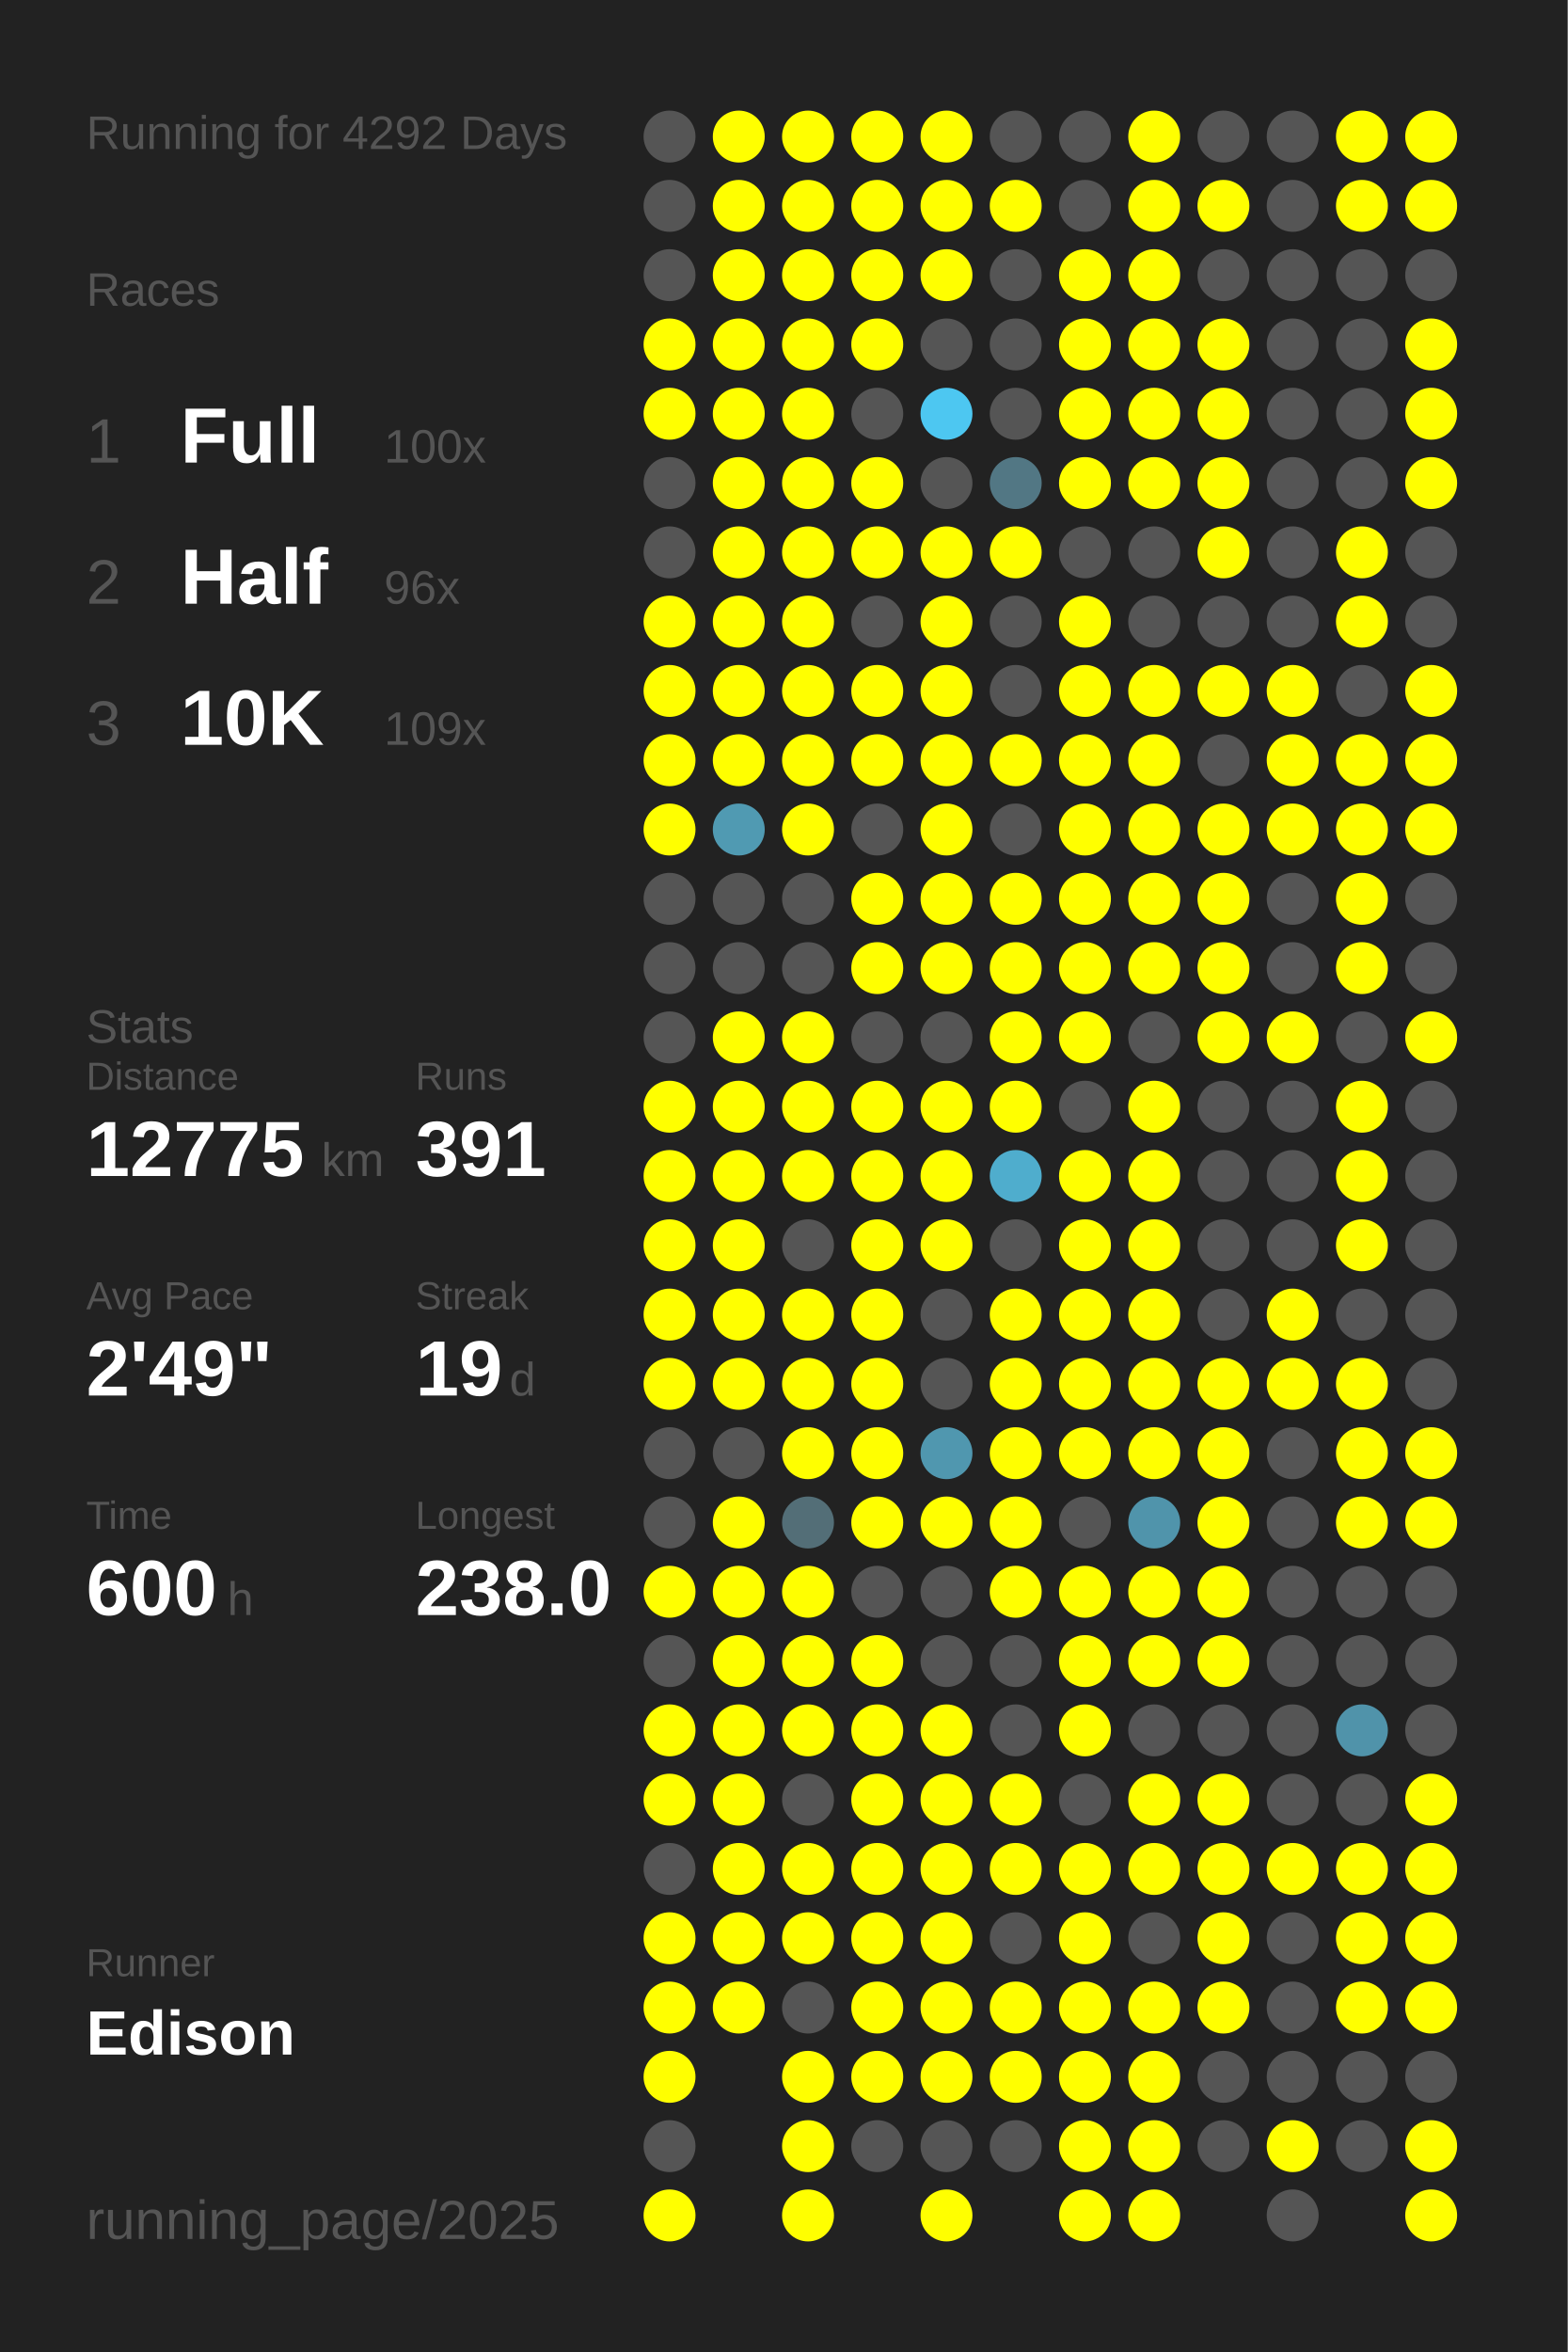
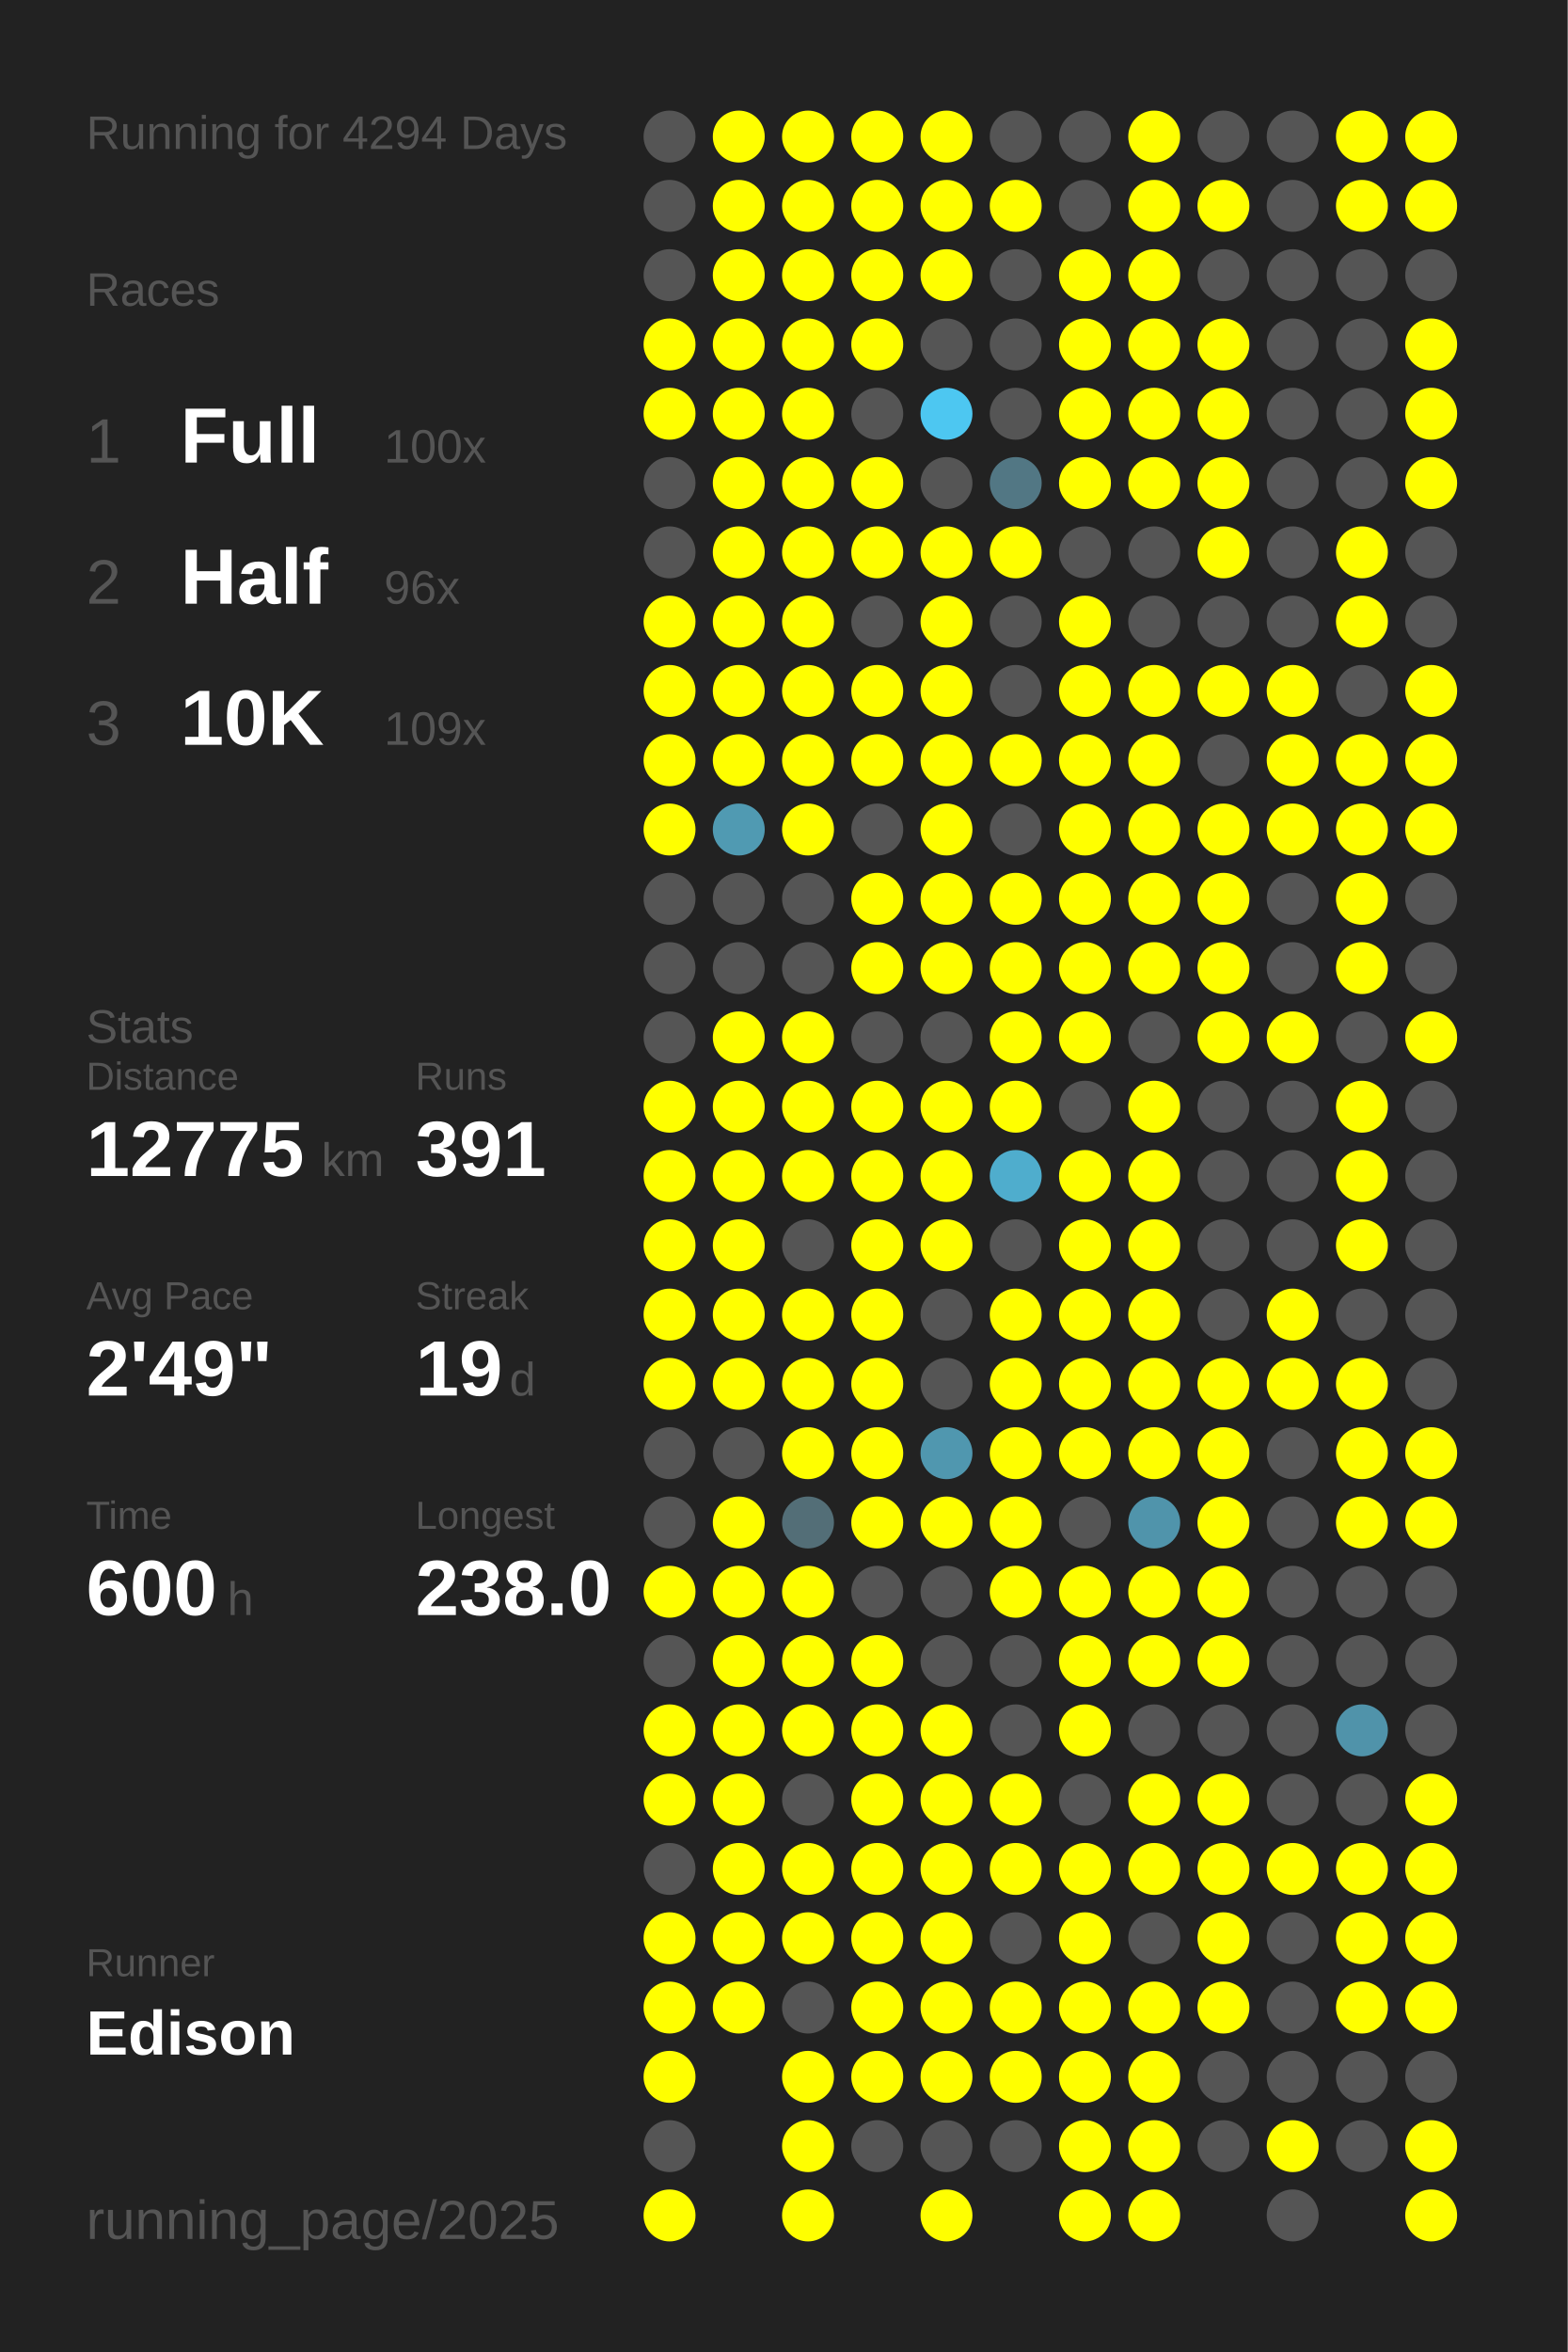
<svg xmlns="http://www.w3.org/2000/svg" baseProfile="full" height="300mm" version="1.1" viewBox="0,0,200,300" width="200mm">
  <defs />
  <rect fill="#222222" height="300" width="200" x="0" y="0" />
-   <text fill="#555555" style="font-size:6px; font-family:Arial;" x="11" y="19">Running for 4292 Days</text>
+   <text fill="#555555" style="font-size:6px; font-family:Arial;" x="11" y="19">Running for 4294 Days</text>
  <text fill="#555555" style="font-size:6px; font-family:Arial;" x="11" y="39">Races</text>
  <text fill="#555555" style="font-size:8px; font-family:Arial;" x="11" y="59">1</text>
  <text fill="#FFFFFF" style="font-size:10px; font-family:Arial; font-weight:bold;" x="23" y="59">Full</text>
  <text fill="#555555" style="font-size:6px; font-family:Arial;" x="49" y="59">100x</text>
  <text fill="#555555" style="font-size:8px; font-family:Arial;" x="11" y="77">2</text>
  <text fill="#FFFFFF" style="font-size:10px; font-family:Arial; font-weight:bold;" x="23" y="77">Half</text>
  <text fill="#555555" style="font-size:6px; font-family:Arial;" x="49" y="77">96x</text>
  <text fill="#555555" style="font-size:8px; font-family:Arial;" x="11" y="95">3</text>
  <text fill="#FFFFFF" style="font-size:10px; font-family:Arial; font-weight:bold;" x="23" y="95">10K</text>
  <text fill="#555555" style="font-size:6px; font-family:Arial;" x="49" y="95">109x</text>
  <text fill="#555555" style="font-size:6px; font-family:Arial;" x="11" y="133">Stats</text>
  <text fill="#555555" style="font-size:5px; font-family:Arial;" x="11" y="139">Distance</text>
  <text fill="#FFFFFF" style="font-size:10px; font-family:Arial; font-weight:bold;" x="11" y="150">12775</text>
  <text fill="#555555" style="font-size:6px; font-family:Arial;" x="41" y="150">km</text>
  <text fill="#555555" style="font-size:5px; font-family:Arial;" x="53" y="139">Runs</text>
  <text fill="#FFFFFF" style="font-size:10px; font-family:Arial; font-weight:bold;" x="53" y="150">391</text>
  <text fill="#555555" style="font-size:5px; font-family:Arial;" x="11" y="167">Avg Pace</text>
  <text fill="#FFFFFF" style="font-size:10px; font-family:Arial; font-weight:bold;" x="11" y="178">2'49"</text>
  <text fill="#555555" style="font-size:5px; font-family:Arial;" x="53" y="167">Streak</text>
  <text fill="#FFFFFF" style="font-size:10px; font-family:Arial; font-weight:bold;" x="53" y="178">19</text>
  <text fill="#555555" style="font-size:6px; font-family:Arial;" x="65" y="178">d</text>
  <text fill="#555555" style="font-size:5px; font-family:Arial;" x="11" y="195">Time</text>
  <text fill="#FFFFFF" style="font-size:10px; font-family:Arial; font-weight:bold;" x="11" y="206">600</text>
  <text fill="#555555" style="font-size:6px; font-family:Arial;" x="29" y="206">h</text>
  <text fill="#555555" style="font-size:5px; font-family:Arial;" x="53" y="195">Longest</text>
  <text fill="#FFFFFF" style="font-size:10px; font-family:Arial; font-weight:bold;" x="53" y="206">238.0</text>
  <text fill="#555555" style="font-size:5px; font-family:Arial;" x="11" y="252.065">Runner</text>
  <text fill="#FFFFFF" style="font-size:8px; font-family:Arial; font-weight:bold;" x="11" y="262.065">Edison</text>
  <text fill="#555555" style="font-size:7px; font-family:Arial;" x="11" y="285.581">running_page/2025</text>
  <circle cx="85.417" cy="17.419" fill="#555555" r="3.312" />
  <circle cx="85.417" cy="26.258" fill="#555555" r="3.312" />
  <circle cx="85.417" cy="35.097" fill="#555555" r="3.312" />
  <circle cx="85.417" cy="43.935" fill="#FFFF00" r="3.312" />
  <circle cx="85.417" cy="52.774" fill="#FFFF00" r="3.312" />
  <circle cx="85.417" cy="61.613" fill="#555555" r="3.312" />
  <circle cx="85.417" cy="70.452" fill="#555555" r="3.312" />
  <circle cx="85.417" cy="79.29" fill="#FFFF00" r="3.312" />
  <circle cx="85.417" cy="88.129" fill="#FFFF00" r="3.312" />
  <circle cx="85.417" cy="96.968" fill="#FFFF00" r="3.312" />
  <circle cx="85.417" cy="105.806" fill="#FFFF00" r="3.312" />
  <circle cx="85.417" cy="114.645" fill="#555555" r="3.312" />
  <circle cx="85.417" cy="123.484" fill="#555555" r="3.312" />
  <circle cx="85.417" cy="132.323" fill="#555555" r="3.312" />
  <circle cx="85.417" cy="141.161" fill="#FFFF00" r="3.312" />
  <circle cx="85.417" cy="150" fill="#FFFF00" r="3.312" />
  <circle cx="85.417" cy="158.839" fill="#FFFF00" r="3.312" />
  <circle cx="85.417" cy="167.677" fill="#FFFF00" r="3.312" />
  <circle cx="85.417" cy="176.516" fill="#FFFF00" r="3.312" />
  <circle cx="85.417" cy="185.355" fill="#555555" r="3.312" />
  <circle cx="85.417" cy="194.194" fill="#555555" r="3.312" />
  <circle cx="85.417" cy="203.032" fill="#FFFF00" r="3.312" />
  <circle cx="85.417" cy="211.871" fill="#555555" r="3.312" />
  <circle cx="85.417" cy="220.71" fill="#FFFF00" r="3.312" />
  <circle cx="85.417" cy="229.548" fill="#FFFF00" r="3.312" />
  <circle cx="85.417" cy="238.387" fill="#555555" r="3.312" />
  <circle cx="85.417" cy="247.226" fill="#FFFF00" r="3.312" />
  <circle cx="85.417" cy="256.065" fill="#FFFF00" r="3.312" />
  <circle cx="85.417" cy="264.903" fill="#FFFF00" r="3.312" />
  <circle cx="85.417" cy="273.742" fill="#555555" r="3.312" />
  <circle cx="85.417" cy="282.581" fill="#FFFF00" r="3.312" />
  <circle cx="94.25" cy="17.419" fill="#FFFF00" r="3.312" />
  <circle cx="94.25" cy="26.258" fill="#FFFF00" r="3.312" />
  <circle cx="94.25" cy="35.097" fill="#FFFF00" r="3.312" />
  <circle cx="94.25" cy="43.935" fill="#FFFF00" r="3.312" />
  <circle cx="94.25" cy="52.774" fill="#FFFF00" r="3.312" />
  <circle cx="94.25" cy="61.613" fill="#FFFF00" r="3.312" />
  <circle cx="94.25" cy="70.452" fill="#FFFF00" r="3.312" />
  <circle cx="94.25" cy="79.29" fill="#FFFF00" r="3.312" />
  <circle cx="94.25" cy="88.129" fill="#FFFF00" r="3.312" />
  <circle cx="94.25" cy="96.968" fill="#FFFF00" r="3.312" />
  <circle cx="94.25" cy="105.806" fill="#509ab2" r="3.312" />
  <circle cx="94.25" cy="114.645" fill="#555555" r="3.312" />
  <circle cx="94.25" cy="123.484" fill="#555555" r="3.312" />
  <circle cx="94.25" cy="132.323" fill="#FFFF00" r="3.312" />
  <circle cx="94.25" cy="141.161" fill="#FFFF00" r="3.312" />
  <circle cx="94.25" cy="150" fill="#FFFF00" r="3.312" />
  <circle cx="94.25" cy="158.839" fill="#FFFF00" r="3.312" />
  <circle cx="94.25" cy="167.677" fill="#FFFF00" r="3.312" />
  <circle cx="94.25" cy="176.516" fill="#FFFF00" r="3.312" />
  <circle cx="94.25" cy="185.355" fill="#555555" r="3.312" />
  <circle cx="94.25" cy="194.194" fill="#FFFF00" r="3.312" />
  <circle cx="94.25" cy="203.032" fill="#FFFF00" r="3.312" />
  <circle cx="94.25" cy="211.871" fill="#FFFF00" r="3.312" />
  <circle cx="94.25" cy="220.71" fill="#FFFF00" r="3.312" />
  <circle cx="94.25" cy="229.548" fill="#FFFF00" r="3.312" />
  <circle cx="94.25" cy="238.387" fill="#FFFF00" r="3.312" />
  <circle cx="94.25" cy="247.226" fill="#FFFF00" r="3.312" />
  <circle cx="94.25" cy="256.065" fill="#FFFF00" r="3.312" />
  <circle cx="103.083" cy="17.419" fill="#FFFF00" r="3.312" />
  <circle cx="103.083" cy="26.258" fill="#FFFF00" r="3.312" />
  <circle cx="103.083" cy="35.097" fill="#FFFF00" r="3.312" />
  <circle cx="103.083" cy="43.935" fill="#FFFF00" r="3.312" />
  <circle cx="103.083" cy="52.774" fill="#FFFF00" r="3.312" />
  <circle cx="103.083" cy="61.613" fill="#FFFF00" r="3.312" />
  <circle cx="103.083" cy="70.452" fill="#FFFF00" r="3.312" />
  <circle cx="103.083" cy="79.29" fill="#FFFF00" r="3.312" />
  <circle cx="103.083" cy="88.129" fill="#FFFF00" r="3.312" />
  <circle cx="103.083" cy="96.968" fill="#FFFF00" r="3.312" />
  <circle cx="103.083" cy="105.806" fill="#FFFF00" r="3.312" />
  <circle cx="103.083" cy="114.645" fill="#555555" r="3.312" />
  <circle cx="103.083" cy="123.484" fill="#555555" r="3.312" />
  <circle cx="103.083" cy="132.323" fill="#FFFF00" r="3.312" />
  <circle cx="103.083" cy="141.161" fill="#FFFF00" r="3.312" />
  <circle cx="103.083" cy="150" fill="#FFFF00" r="3.312" />
  <circle cx="103.083" cy="158.839" fill="#555555" r="3.312" />
  <circle cx="103.083" cy="167.677" fill="#FFFF00" r="3.312" />
  <circle cx="103.083" cy="176.516" fill="#FFFF00" r="3.312" />
  <circle cx="103.083" cy="185.355" fill="#FFFF00" r="3.312" />
  <circle cx="103.083" cy="194.194" fill="#536e77" r="3.312" />
  <circle cx="103.083" cy="203.032" fill="#FFFF00" r="3.312" />
  <circle cx="103.083" cy="211.871" fill="#FFFF00" r="3.312" />
  <circle cx="103.083" cy="220.71" fill="#FFFF00" r="3.312" />
  <circle cx="103.083" cy="229.548" fill="#555555" r="3.312" />
  <circle cx="103.083" cy="238.387" fill="#FFFF00" r="3.312" />
  <circle cx="103.083" cy="247.226" fill="#FFFF00" r="3.312" />
  <circle cx="103.083" cy="256.065" fill="#555555" r="3.312" />
  <circle cx="103.083" cy="264.903" fill="#FFFF00" r="3.312" />
  <circle cx="103.083" cy="273.742" fill="#FFFF00" r="3.312" />
  <circle cx="103.083" cy="282.581" fill="#FFFF00" r="3.312" />
  <circle cx="111.917" cy="17.419" fill="#FFFF00" r="3.312" />
  <circle cx="111.917" cy="26.258" fill="#FFFF00" r="3.312" />
  <circle cx="111.917" cy="35.097" fill="#FFFF00" r="3.312" />
  <circle cx="111.917" cy="43.935" fill="#FFFF00" r="3.312" />
  <circle cx="111.917" cy="52.774" fill="#555555" r="3.312" />
  <circle cx="111.917" cy="61.613" fill="#FFFF00" r="3.312" />
  <circle cx="111.917" cy="70.452" fill="#FFFF00" r="3.312" />
  <circle cx="111.917" cy="79.29" fill="#555555" r="3.312" />
  <circle cx="111.917" cy="88.129" fill="#FFFF00" r="3.312" />
  <circle cx="111.917" cy="96.968" fill="#FFFF00" r="3.312" />
  <circle cx="111.917" cy="105.806" fill="#555555" r="3.312" />
  <circle cx="111.917" cy="114.645" fill="#FFFF00" r="3.312" />
  <circle cx="111.917" cy="123.484" fill="#FFFF00" r="3.312" />
  <circle cx="111.917" cy="132.323" fill="#555555" r="3.312" />
  <circle cx="111.917" cy="141.161" fill="#FFFF00" r="3.312" />
  <circle cx="111.917" cy="150" fill="#FFFF00" r="3.312" />
  <circle cx="111.917" cy="158.839" fill="#FFFF00" r="3.312" />
  <circle cx="111.917" cy="167.677" fill="#FFFF00" r="3.312" />
  <circle cx="111.917" cy="176.516" fill="#FFFF00" r="3.312" />
  <circle cx="111.917" cy="185.355" fill="#FFFF00" r="3.312" />
  <circle cx="111.917" cy="194.194" fill="#FFFF00" r="3.312" />
  <circle cx="111.917" cy="203.032" fill="#555555" r="3.312" />
  <circle cx="111.917" cy="211.871" fill="#FFFF00" r="3.312" />
  <circle cx="111.917" cy="220.71" fill="#FFFF00" r="3.312" />
  <circle cx="111.917" cy="229.548" fill="#FFFF00" r="3.312" />
  <circle cx="111.917" cy="238.387" fill="#FFFF00" r="3.312" />
  <circle cx="111.917" cy="247.226" fill="#FFFF00" r="3.312" />
  <circle cx="111.917" cy="256.065" fill="#FFFF00" r="3.312" />
  <circle cx="111.917" cy="264.903" fill="#FFFF00" r="3.312" />
  <circle cx="111.917" cy="273.742" fill="#555555" r="3.312" />
  <circle cx="120.75" cy="17.419" fill="#FFFF00" r="3.312" />
  <circle cx="120.75" cy="26.258" fill="#FFFF00" r="3.312" />
  <circle cx="120.75" cy="35.097" fill="#FFFF00" r="3.312" />
  <circle cx="120.75" cy="43.935" fill="#555555" r="3.312" />
  <circle cx="120.75" cy="52.774" fill="#4dc7f1" r="3.312" />
  <circle cx="120.75" cy="61.613" fill="#555555" r="3.312" />
  <circle cx="120.75" cy="70.452" fill="#FFFF00" r="3.312" />
  <circle cx="120.75" cy="79.29" fill="#FFFF00" r="3.312" />
  <circle cx="120.75" cy="88.129" fill="#FFFF00" r="3.312" />
  <circle cx="120.75" cy="96.968" fill="#FFFF00" r="3.312" />
  <circle cx="120.75" cy="105.806" fill="#FFFF00" r="3.312" />
  <circle cx="120.75" cy="114.645" fill="#FFFF00" r="3.312" />
  <circle cx="120.75" cy="123.484" fill="#FFFF00" r="3.312" />
  <circle cx="120.75" cy="132.323" fill="#555555" r="3.312" />
  <circle cx="120.75" cy="141.161" fill="#FFFF00" r="3.312" />
  <circle cx="120.75" cy="150" fill="#FFFF00" r="3.312" />
  <circle cx="120.75" cy="158.839" fill="#FFFF00" r="3.312" />
  <circle cx="120.75" cy="167.677" fill="#555555" r="3.312" />
  <circle cx="120.75" cy="176.516" fill="#555555" r="3.312" />
  <circle cx="120.75" cy="185.355" fill="#5097af" r="3.312" />
  <circle cx="120.75" cy="194.194" fill="#FFFF00" r="3.312" />
  <circle cx="120.75" cy="203.032" fill="#555555" r="3.312" />
  <circle cx="120.75" cy="211.871" fill="#555555" r="3.312" />
  <circle cx="120.75" cy="220.71" fill="#FFFF00" r="3.312" />
  <circle cx="120.75" cy="229.548" fill="#FFFF00" r="3.312" />
  <circle cx="120.75" cy="238.387" fill="#FFFF00" r="3.312" />
  <circle cx="120.75" cy="247.226" fill="#FFFF00" r="3.312" />
  <circle cx="120.75" cy="256.065" fill="#FFFF00" r="3.312" />
  <circle cx="120.75" cy="264.903" fill="#FFFF00" r="3.312" />
  <circle cx="120.75" cy="273.742" fill="#555555" r="3.312" />
  <circle cx="120.75" cy="282.581" fill="#FFFF00" r="3.312" />
  <circle cx="129.583" cy="17.419" fill="#555555" r="3.312" />
  <circle cx="129.583" cy="26.258" fill="#FFFF00" r="3.312" />
  <circle cx="129.583" cy="35.097" fill="#555555" r="3.312" />
  <circle cx="129.583" cy="43.935" fill="#555555" r="3.312" />
  <circle cx="129.583" cy="52.774" fill="#555555" r="3.312" />
  <circle cx="129.583" cy="61.613" fill="#527784" r="3.312" />
  <circle cx="129.583" cy="70.452" fill="#FFFF00" r="3.312" />
  <circle cx="129.583" cy="79.29" fill="#555555" r="3.312" />
  <circle cx="129.583" cy="88.129" fill="#555555" r="3.312" />
  <circle cx="129.583" cy="96.968" fill="#FFFF00" r="3.312" />
  <circle cx="129.583" cy="105.806" fill="#555555" r="3.312" />
  <circle cx="129.583" cy="114.645" fill="#FFFF00" r="3.312" />
  <circle cx="129.583" cy="123.484" fill="#FFFF00" r="3.312" />
  <circle cx="129.583" cy="132.323" fill="#FFFF00" r="3.312" />
  <circle cx="129.583" cy="141.161" fill="#FFFF00" r="3.312" />
  <circle cx="129.583" cy="150" fill="#4fadcd" r="3.312" />
  <circle cx="129.583" cy="158.839" fill="#555555" r="3.312" />
  <circle cx="129.583" cy="167.677" fill="#FFFF00" r="3.312" />
  <circle cx="129.583" cy="176.516" fill="#FFFF00" r="3.312" />
  <circle cx="129.583" cy="185.355" fill="#FFFF00" r="3.312" />
  <circle cx="129.583" cy="194.194" fill="#FFFF00" r="3.312" />
  <circle cx="129.583" cy="203.032" fill="#FFFF00" r="3.312" />
  <circle cx="129.583" cy="211.871" fill="#555555" r="3.312" />
  <circle cx="129.583" cy="220.71" fill="#555555" r="3.312" />
  <circle cx="129.583" cy="229.548" fill="#FFFF00" r="3.312" />
  <circle cx="129.583" cy="238.387" fill="#FFFF00" r="3.312" />
  <circle cx="129.583" cy="247.226" fill="#555555" r="3.312" />
  <circle cx="129.583" cy="256.065" fill="#FFFF00" r="3.312" />
  <circle cx="129.583" cy="264.903" fill="#FFFF00" r="3.312" />
  <circle cx="129.583" cy="273.742" fill="#555555" r="3.312" />
  <circle cx="138.417" cy="17.419" fill="#555555" r="3.312" />
  <circle cx="138.417" cy="26.258" fill="#555555" r="3.312" />
  <circle cx="138.417" cy="35.097" fill="#FFFF00" r="3.312" />
  <circle cx="138.417" cy="43.935" fill="#FFFF00" r="3.312" />
  <circle cx="138.417" cy="52.774" fill="#FFFF00" r="3.312" />
  <circle cx="138.417" cy="61.613" fill="#FFFF00" r="3.312" />
  <circle cx="138.417" cy="70.452" fill="#555555" r="3.312" />
  <circle cx="138.417" cy="79.29" fill="#FFFF00" r="3.312" />
  <circle cx="138.417" cy="88.129" fill="#FFFF00" r="3.312" />
  <circle cx="138.417" cy="96.968" fill="#FFFF00" r="3.312" />
  <circle cx="138.417" cy="105.806" fill="#FFFF00" r="3.312" />
  <circle cx="138.417" cy="114.645" fill="#FFFF00" r="3.312" />
  <circle cx="138.417" cy="123.484" fill="#FFFF00" r="3.312" />
  <circle cx="138.417" cy="132.323" fill="#FFFF00" r="3.312" />
  <circle cx="138.417" cy="141.161" fill="#555555" r="3.312" />
  <circle cx="138.417" cy="150" fill="#FFFF00" r="3.312" />
  <circle cx="138.417" cy="158.839" fill="#FFFF00" r="3.312" />
  <circle cx="138.417" cy="167.677" fill="#FFFF00" r="3.312" />
  <circle cx="138.417" cy="176.516" fill="#FFFF00" r="3.312" />
  <circle cx="138.417" cy="185.355" fill="#FFFF00" r="3.312" />
  <circle cx="138.417" cy="194.194" fill="#555555" r="3.312" />
  <circle cx="138.417" cy="203.032" fill="#FFFF00" r="3.312" />
  <circle cx="138.417" cy="211.871" fill="#FFFF00" r="3.312" />
  <circle cx="138.417" cy="220.71" fill="#FFFF00" r="3.312" />
  <circle cx="138.417" cy="229.548" fill="#555555" r="3.312" />
  <circle cx="138.417" cy="238.387" fill="#FFFF00" r="3.312" />
  <circle cx="138.417" cy="247.226" fill="#FFFF00" r="3.312" />
  <circle cx="138.417" cy="256.065" fill="#FFFF00" r="3.312" />
  <circle cx="138.417" cy="264.903" fill="#FFFF00" r="3.312" />
  <circle cx="138.417" cy="273.742" fill="#FFFF00" r="3.312" />
  <circle cx="138.417" cy="282.581" fill="#FFFF00" r="3.312" />
  <circle cx="147.25" cy="17.419" fill="#FFFF00" r="3.312" />
  <circle cx="147.25" cy="26.258" fill="#FFFF00" r="3.312" />
  <circle cx="147.25" cy="35.097" fill="#FFFF00" r="3.312" />
  <circle cx="147.25" cy="43.935" fill="#FFFF00" r="3.312" />
  <circle cx="147.25" cy="52.774" fill="#FFFF00" r="3.312" />
  <circle cx="147.25" cy="61.613" fill="#FFFF00" r="3.312" />
  <circle cx="147.25" cy="70.452" fill="#555555" r="3.312" />
  <circle cx="147.25" cy="79.29" fill="#555555" r="3.312" />
  <circle cx="147.25" cy="88.129" fill="#FFFF00" r="3.312" />
  <circle cx="147.25" cy="96.968" fill="#FFFF00" r="3.312" />
  <circle cx="147.25" cy="105.806" fill="#FFFF00" r="3.312" />
  <circle cx="147.25" cy="114.645" fill="#FFFF00" r="3.312" />
  <circle cx="147.25" cy="123.484" fill="#FFFF00" r="3.312" />
  <circle cx="147.25" cy="132.323" fill="#555555" r="3.312" />
  <circle cx="147.25" cy="141.161" fill="#FFFF00" r="3.312" />
  <circle cx="147.25" cy="150" fill="#FFFF00" r="3.312" />
  <circle cx="147.25" cy="158.839" fill="#FFFF00" r="3.312" />
  <circle cx="147.25" cy="167.677" fill="#FFFF00" r="3.312" />
  <circle cx="147.25" cy="176.516" fill="#FFFF00" r="3.312" />
  <circle cx="147.25" cy="185.355" fill="#FFFF00" r="3.312" />
  <circle cx="147.25" cy="194.194" fill="#5094ab" r="3.312" />
  <circle cx="147.25" cy="203.032" fill="#FFFF00" r="3.312" />
  <circle cx="147.25" cy="211.871" fill="#FFFF00" r="3.312" />
  <circle cx="147.25" cy="220.71" fill="#555555" r="3.312" />
  <circle cx="147.25" cy="229.548" fill="#FFFF00" r="3.312" />
  <circle cx="147.25" cy="238.387" fill="#FFFF00" r="3.312" />
  <circle cx="147.25" cy="247.226" fill="#555555" r="3.312" />
  <circle cx="147.25" cy="256.065" fill="#FFFF00" r="3.312" />
  <circle cx="147.25" cy="264.903" fill="#FFFF00" r="3.312" />
  <circle cx="147.25" cy="273.742" fill="#FFFF00" r="3.312" />
  <circle cx="147.25" cy="282.581" fill="#FFFF00" r="3.312" />
  <circle cx="156.083" cy="17.419" fill="#555555" r="3.312" />
  <circle cx="156.083" cy="26.258" fill="#FFFF00" r="3.312" />
  <circle cx="156.083" cy="35.097" fill="#555555" r="3.312" />
  <circle cx="156.083" cy="43.935" fill="#FFFF00" r="3.312" />
  <circle cx="156.083" cy="52.774" fill="#FFFF00" r="3.312" />
  <circle cx="156.083" cy="61.613" fill="#FFFF00" r="3.312" />
  <circle cx="156.083" cy="70.452" fill="#FFFF00" r="3.312" />
  <circle cx="156.083" cy="79.29" fill="#555555" r="3.312" />
  <circle cx="156.083" cy="88.129" fill="#FFFF00" r="3.312" />
  <circle cx="156.083" cy="96.968" fill="#555555" r="3.312" />
  <circle cx="156.083" cy="105.806" fill="#FFFF00" r="3.312" />
  <circle cx="156.083" cy="114.645" fill="#FFFF00" r="3.312" />
  <circle cx="156.083" cy="123.484" fill="#FFFF00" r="3.312" />
  <circle cx="156.083" cy="132.323" fill="#FFFF00" r="3.312" />
  <circle cx="156.083" cy="141.161" fill="#555555" r="3.312" />
  <circle cx="156.083" cy="150" fill="#555555" r="3.312" />
  <circle cx="156.083" cy="158.839" fill="#555555" r="3.312" />
  <circle cx="156.083" cy="167.677" fill="#555555" r="3.312" />
  <circle cx="156.083" cy="176.516" fill="#FFFF00" r="3.312" />
  <circle cx="156.083" cy="185.355" fill="#FFFF00" r="3.312" />
  <circle cx="156.083" cy="194.194" fill="#FFFF00" r="3.312" />
  <circle cx="156.083" cy="203.032" fill="#FFFF00" r="3.312" />
  <circle cx="156.083" cy="211.871" fill="#FFFF00" r="3.312" />
  <circle cx="156.083" cy="220.71" fill="#555555" r="3.312" />
  <circle cx="156.083" cy="229.548" fill="#FFFF00" r="3.312" />
  <circle cx="156.083" cy="238.387" fill="#FFFF00" r="3.312" />
  <circle cx="156.083" cy="247.226" fill="#FFFF00" r="3.312" />
  <circle cx="156.083" cy="256.065" fill="#FFFF00" r="3.312" />
  <circle cx="156.083" cy="264.903" fill="#555555" r="3.312" />
  <circle cx="156.083" cy="273.742" fill="#555555" r="3.312" />
  <circle cx="164.917" cy="17.419" fill="#555555" r="3.312" />
  <circle cx="164.917" cy="26.258" fill="#555555" r="3.312" />
  <circle cx="164.917" cy="35.097" fill="#555555" r="3.312" />
  <circle cx="164.917" cy="43.935" fill="#555555" r="3.312" />
  <circle cx="164.917" cy="52.774" fill="#555555" r="3.312" />
  <circle cx="164.917" cy="61.613" fill="#555555" r="3.312" />
  <circle cx="164.917" cy="70.452" fill="#555555" r="3.312" />
  <circle cx="164.917" cy="79.29" fill="#555555" r="3.312" />
  <circle cx="164.917" cy="88.129" fill="#FFFF00" r="3.312" />
  <circle cx="164.917" cy="96.968" fill="#FFFF00" r="3.312" />
  <circle cx="164.917" cy="105.806" fill="#FFFF00" r="3.312" />
  <circle cx="164.917" cy="114.645" fill="#555555" r="3.312" />
  <circle cx="164.917" cy="123.484" fill="#555555" r="3.312" />
  <circle cx="164.917" cy="132.323" fill="#FFFF00" r="3.312" />
  <circle cx="164.917" cy="141.161" fill="#555555" r="3.312" />
  <circle cx="164.917" cy="150" fill="#555555" r="3.312" />
  <circle cx="164.917" cy="158.839" fill="#555555" r="3.312" />
  <circle cx="164.917" cy="167.677" fill="#FFFF00" r="3.312" />
  <circle cx="164.917" cy="176.516" fill="#FFFF00" r="3.312" />
  <circle cx="164.917" cy="185.355" fill="#555555" r="3.312" />
  <circle cx="164.917" cy="194.194" fill="#555555" r="3.312" />
  <circle cx="164.917" cy="203.032" fill="#555555" r="3.312" />
  <circle cx="164.917" cy="211.871" fill="#555555" r="3.312" />
  <circle cx="164.917" cy="220.71" fill="#555555" r="3.312" />
  <circle cx="164.917" cy="229.548" fill="#555555" r="3.312" />
  <circle cx="164.917" cy="238.387" fill="#FFFF00" r="3.312" />
  <circle cx="164.917" cy="247.226" fill="#555555" r="3.312" />
  <circle cx="164.917" cy="256.065" fill="#555555" r="3.312" />
  <circle cx="164.917" cy="264.903" fill="#555555" r="3.312" />
  <circle cx="164.917" cy="273.742" fill="#FFFF00" r="3.312" />
  <circle cx="164.917" cy="282.581" fill="#555555" r="3.312" />
  <circle cx="173.75" cy="17.419" fill="#FFFF00" r="3.312" />
  <circle cx="173.75" cy="26.258" fill="#FFFF00" r="3.312" />
  <circle cx="173.75" cy="35.097" fill="#555555" r="3.312" />
  <circle cx="173.75" cy="43.935" fill="#555555" r="3.312" />
  <circle cx="173.75" cy="52.774" fill="#555555" r="3.312" />
  <circle cx="173.75" cy="61.613" fill="#555555" r="3.312" />
  <circle cx="173.75" cy="70.452" fill="#FFFF00" r="3.312" />
  <circle cx="173.75" cy="79.29" fill="#FFFF00" r="3.312" />
  <circle cx="173.75" cy="88.129" fill="#555555" r="3.312" />
  <circle cx="173.75" cy="96.968" fill="#FFFF00" r="3.312" />
  <circle cx="173.75" cy="105.806" fill="#FFFF00" r="3.312" />
  <circle cx="173.75" cy="114.645" fill="#FFFF00" r="3.312" />
  <circle cx="173.75" cy="123.484" fill="#FFFF00" r="3.312" />
  <circle cx="173.75" cy="132.323" fill="#555555" r="3.312" />
  <circle cx="173.75" cy="141.161" fill="#FFFF00" r="3.312" />
  <circle cx="173.75" cy="150" fill="#FFFF00" r="3.312" />
  <circle cx="173.75" cy="158.839" fill="#FFFF00" r="3.312" />
  <circle cx="173.75" cy="167.677" fill="#555555" r="3.312" />
  <circle cx="173.75" cy="176.516" fill="#FFFF00" r="3.312" />
  <circle cx="173.75" cy="185.355" fill="#FFFF00" r="3.312" />
  <circle cx="173.75" cy="194.194" fill="#FFFF00" r="3.312" />
  <circle cx="173.75" cy="203.032" fill="#555555" r="3.312" />
  <circle cx="173.75" cy="211.871" fill="#555555" r="3.312" />
  <circle cx="173.75" cy="220.71" fill="#5093aa" r="3.312" />
  <circle cx="173.75" cy="229.548" fill="#555555" r="3.312" />
  <circle cx="173.75" cy="238.387" fill="#FFFF00" r="3.312" />
  <circle cx="173.75" cy="247.226" fill="#FFFF00" r="3.312" />
  <circle cx="173.75" cy="256.065" fill="#FFFF00" r="3.312" />
  <circle cx="173.75" cy="264.903" fill="#555555" r="3.312" />
  <circle cx="173.75" cy="273.742" fill="#555555" r="3.312" />
  <circle cx="182.583" cy="17.419" fill="#FFFF00" r="3.312" />
  <circle cx="182.583" cy="26.258" fill="#FFFF00" r="3.312" />
  <circle cx="182.583" cy="35.097" fill="#555555" r="3.312" />
  <circle cx="182.583" cy="43.935" fill="#FFFF00" r="3.312" />
  <circle cx="182.583" cy="52.774" fill="#FFFF00" r="3.312" />
  <circle cx="182.583" cy="61.613" fill="#FFFF00" r="3.312" />
  <circle cx="182.583" cy="70.452" fill="#555555" r="3.312" />
  <circle cx="182.583" cy="79.29" fill="#555555" r="3.312" />
  <circle cx="182.583" cy="88.129" fill="#FFFF00" r="3.312" />
  <circle cx="182.583" cy="96.968" fill="#FFFF00" r="3.312" />
  <circle cx="182.583" cy="105.806" fill="#FFFF00" r="3.312" />
  <circle cx="182.583" cy="114.645" fill="#555555" r="3.312" />
  <circle cx="182.583" cy="123.484" fill="#555555" r="3.312" />
  <circle cx="182.583" cy="132.323" fill="#FFFF00" r="3.312" />
  <circle cx="182.583" cy="141.161" fill="#555555" r="3.312" />
  <circle cx="182.583" cy="150" fill="#555555" r="3.312" />
  <circle cx="182.583" cy="158.839" fill="#555555" r="3.312" />
  <circle cx="182.583" cy="167.677" fill="#555555" r="3.312" />
  <circle cx="182.583" cy="176.516" fill="#555555" r="3.312" />
  <circle cx="182.583" cy="185.355" fill="#FFFF00" r="3.312" />
  <circle cx="182.583" cy="194.194" fill="#FFFF00" r="3.312" />
  <circle cx="182.583" cy="203.032" fill="#555555" r="3.312" />
  <circle cx="182.583" cy="211.871" fill="#555555" r="3.312" />
  <circle cx="182.583" cy="220.71" fill="#555555" r="3.312" />
  <circle cx="182.583" cy="229.548" fill="#FFFF00" r="3.312" />
  <circle cx="182.583" cy="238.387" fill="#FFFF00" r="3.312" />
  <circle cx="182.583" cy="247.226" fill="#FFFF00" r="3.312" />
  <circle cx="182.583" cy="256.065" fill="#FFFF00" r="3.312" />
  <circle cx="182.583" cy="264.903" fill="#555555" r="3.312" />
  <circle cx="182.583" cy="273.742" fill="#FFFF00" r="3.312" />
  <circle cx="182.583" cy="282.581" fill="#FFFF00" r="3.312" />
</svg>
